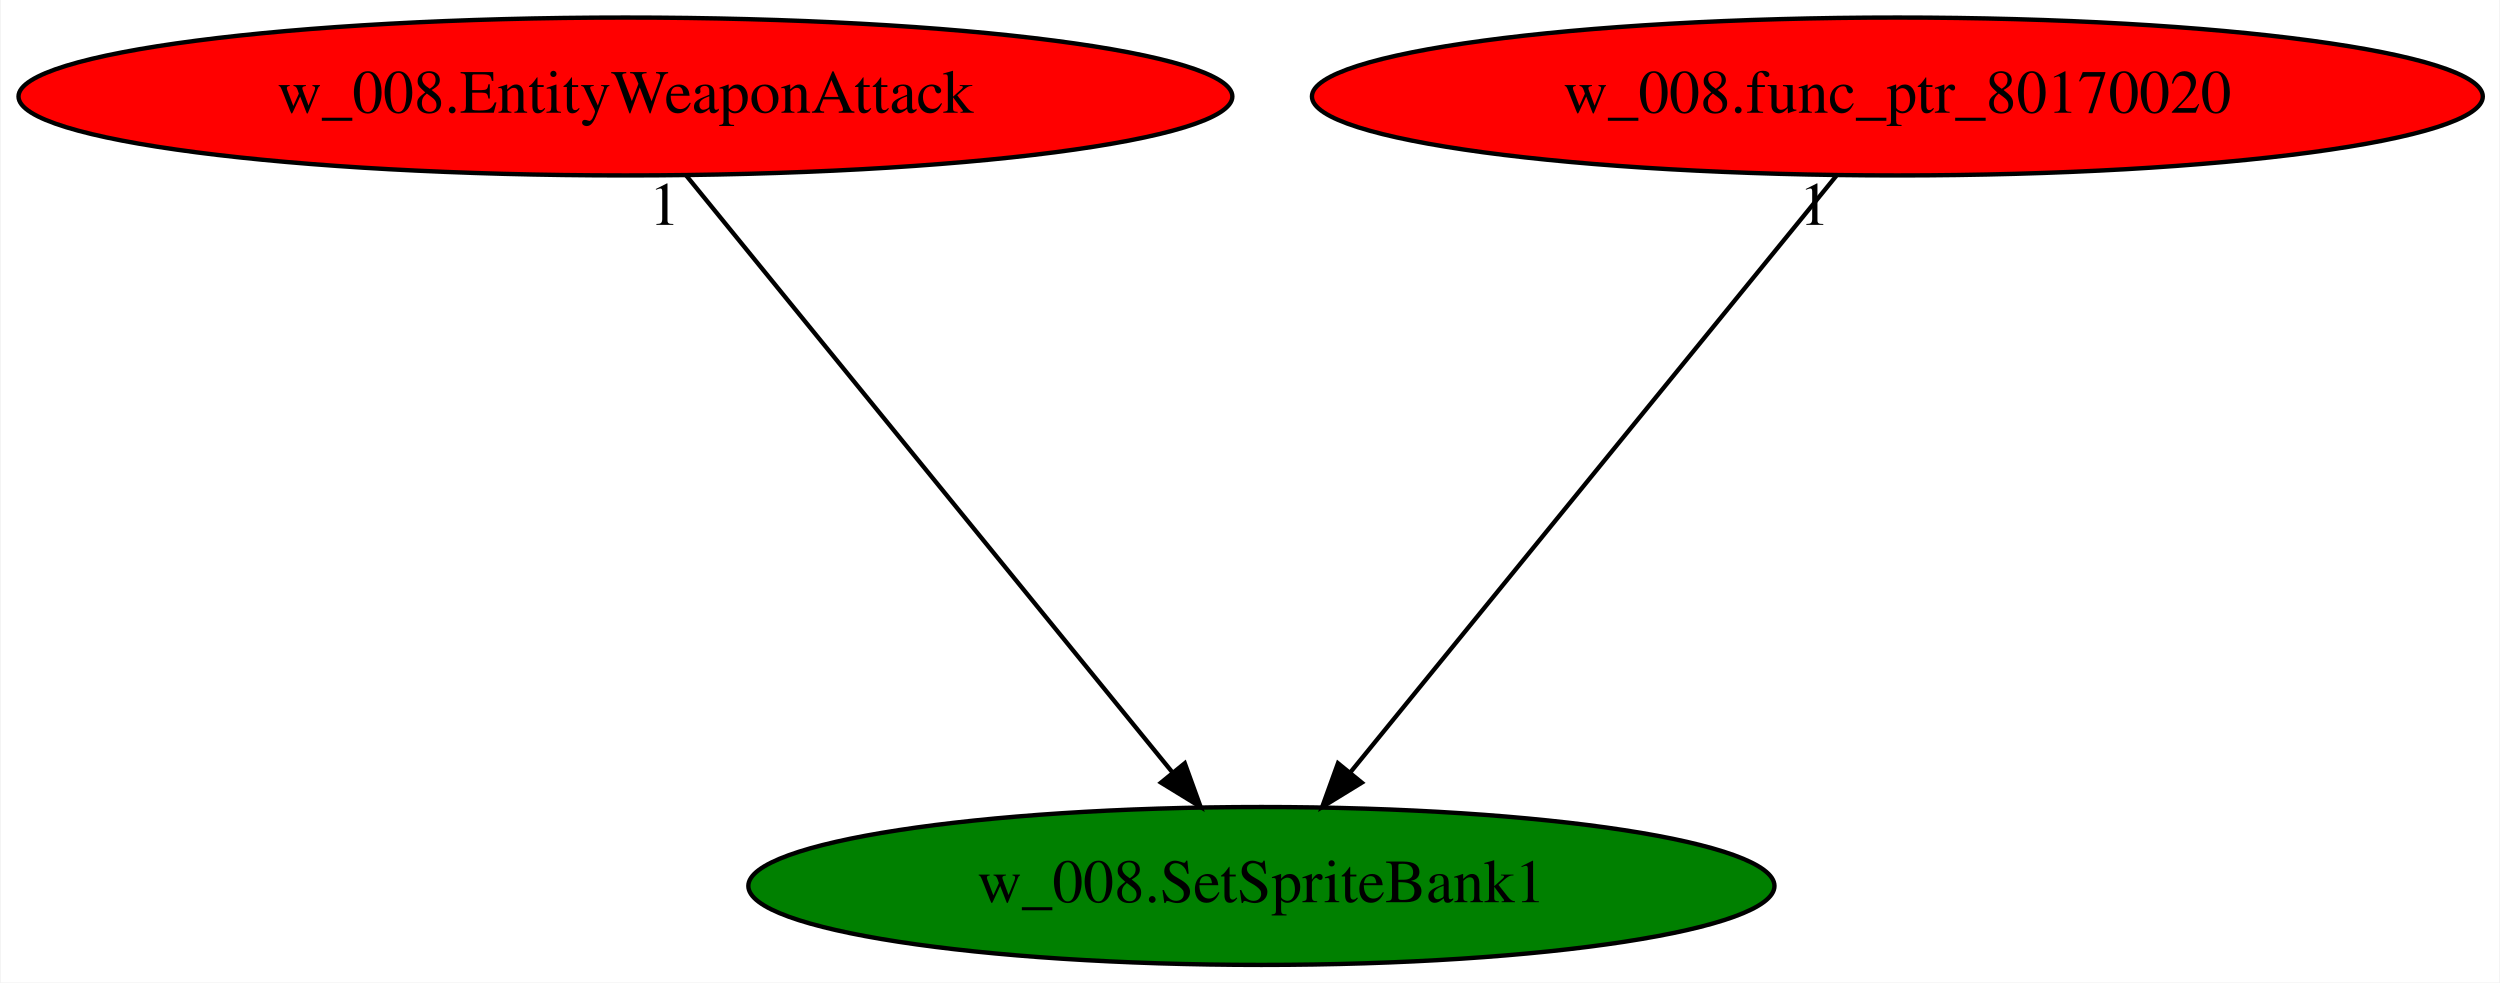
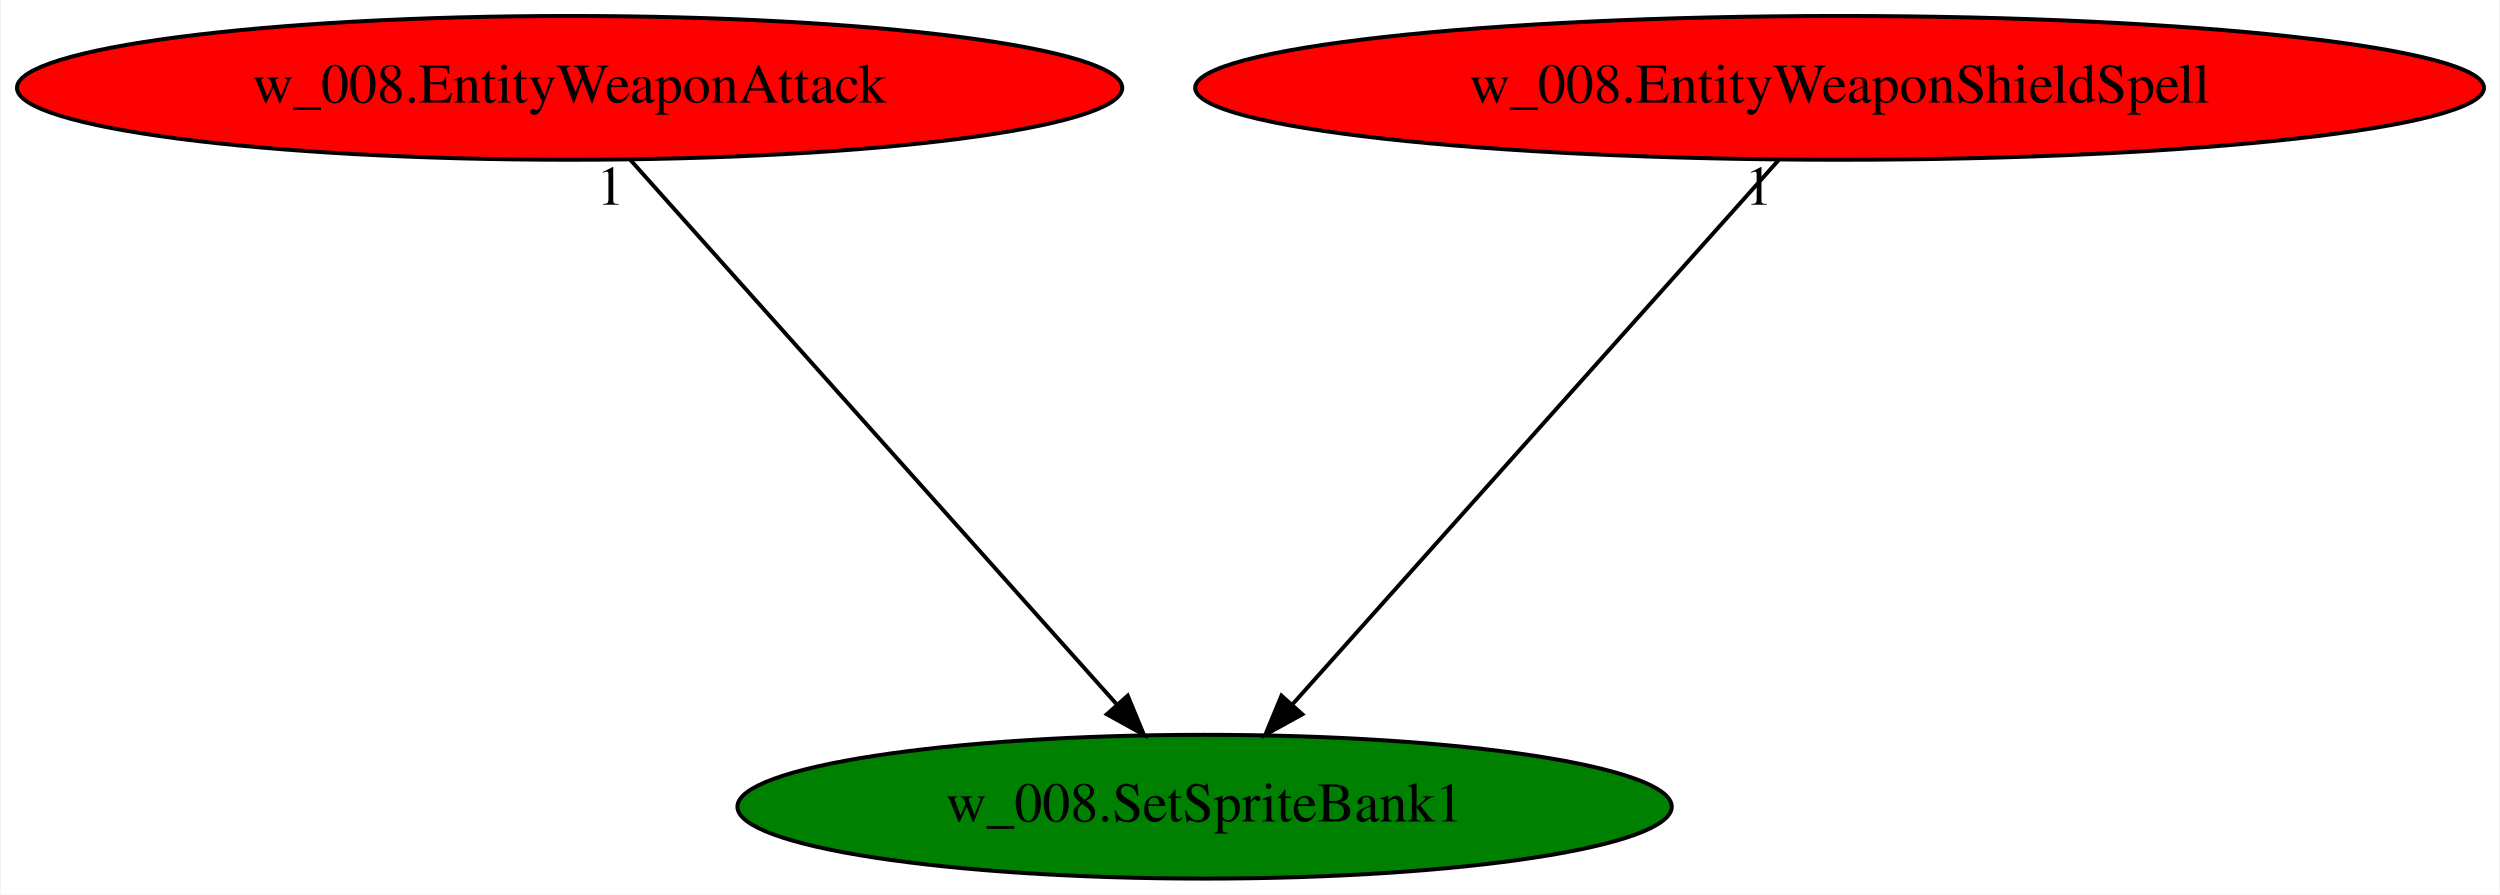
- <svg xmlns="http://www.w3.org/2000/svg" xmlns:xlink="http://www.w3.org/1999/xlink" width="570pt" height="224pt" viewBox="0.00 0.00 569.68 224.00">
+ <svg xmlns="http://www.w3.org/2000/svg" xmlns:xlink="http://www.w3.org/1999/xlink" width="626pt" height="224pt" viewBox="0.00 0.00 625.62 224.00">
  <g id="graph0" class="graph" transform="scale(1 1) rotate(0) translate(4 220)">
-     <polygon fill="white" stroke="transparent" points="-4,4 -4,-220 565.68,-220 565.68,4 -4,4" />
+     <polygon fill="white" stroke="transparent" points="-4,4 -4,-220 621.62,-220 621.62,4 -4,4" />
    <g id="node1" class="node">
-       <ellipse fill="green" stroke="black" cx="283.44" cy="-18" rx="116.98" ry="18" />
-       <text text-anchor="middle" x="283.44" y="-14.3" font-family="Times,serif" font-size="14.00">w_008.SetSpriteBank1</text>
+       <ellipse fill="green" stroke="black" cx="297.44" cy="-18" rx="116.98" ry="18" />
+       <text text-anchor="middle" x="297.44" y="-14.3" font-family="Times,serif" font-size="14.00">w_008.SetSpriteBank1</text>
    </g>
    <g id="node2" class="node">
      <g id="a_node2">
        <a xlink:href="w_008.EntityWeaponAttack.svg" xlink:title="w_008.EntityWeaponAttack">
          <ellipse fill="red" stroke="black" cx="138.44" cy="-198" rx="138.38" ry="18" />
          <text text-anchor="middle" x="138.44" y="-194.3" font-family="Times,serif" font-size="14.00">w_008.EntityWeaponAttack</text>
        </a>
      </g>
    </g>
    <g id="edge1" class="edge">
-       <path fill="none" stroke="black" d="M152.34,-179.93C178.11,-148.3 233.37,-80.46 263.25,-43.78" />
-       <polygon fill="black" stroke="black" points="265.97,-45.98 269.58,-36.02 260.55,-41.56 265.97,-45.98" />
-       <text text-anchor="middle" x="147.34" y="-168.73" font-family="Times,serif" font-size="14.00">1</text>
+       <path fill="none" stroke="black" d="M153.68,-179.93C181.94,-148.3 242.53,-80.46 275.31,-43.78" />
+       <polygon fill="black" stroke="black" points="278.19,-45.81 282.24,-36.02 272.97,-41.14 278.19,-45.81" />
+       <text text-anchor="middle" x="148.68" y="-168.73" font-family="Times,serif" font-size="14.00">1</text>
    </g>
    <g id="node3" class="node">
      <g id="a_node3">
-         <a xlink:href="w_008.func_ptr_80170020.svg" xlink:title="w_008.func_ptr_80170020">
-           <ellipse fill="red" stroke="black" cx="428.44" cy="-198" rx="133.48" ry="18" />
-           <text text-anchor="middle" x="428.44" y="-194.3" font-family="Times,serif" font-size="14.00">w_008.func_ptr_80170020</text>
+         <a xlink:href="w_008.EntityWeaponShieldSpell.svg" xlink:title="w_008.EntityWeaponShieldSpell">
+           <ellipse fill="red" stroke="black" cx="456.44" cy="-198" rx="161.37" ry="18" />
+           <text text-anchor="middle" x="456.44" y="-194.3" font-family="Times,serif" font-size="14.00">w_008.EntityWeaponShieldSpell</text>
        </a>
      </g>
    </g>
    <g id="edge2" class="edge">
-       <path fill="none" stroke="black" d="M414.53,-179.93C388.77,-148.3 333.51,-80.46 303.62,-43.78" />
-       <polygon fill="black" stroke="black" points="306.33,-41.56 297.3,-36.02 300.9,-45.98 306.33,-41.56" />
-       <text text-anchor="middle" x="409.53" y="-168.73" font-family="Times,serif" font-size="14.00">1</text>
+       <path fill="none" stroke="black" d="M441.19,-179.93C412.94,-148.3 352.34,-80.46 319.57,-43.78" />
+       <polygon fill="black" stroke="black" points="321.91,-41.14 312.64,-36.02 316.69,-45.81 321.91,-41.14" />
+       <text text-anchor="middle" x="436.19" y="-168.73" font-family="Times,serif" font-size="14.00">1</text>
    </g>
  </g>
</svg>
